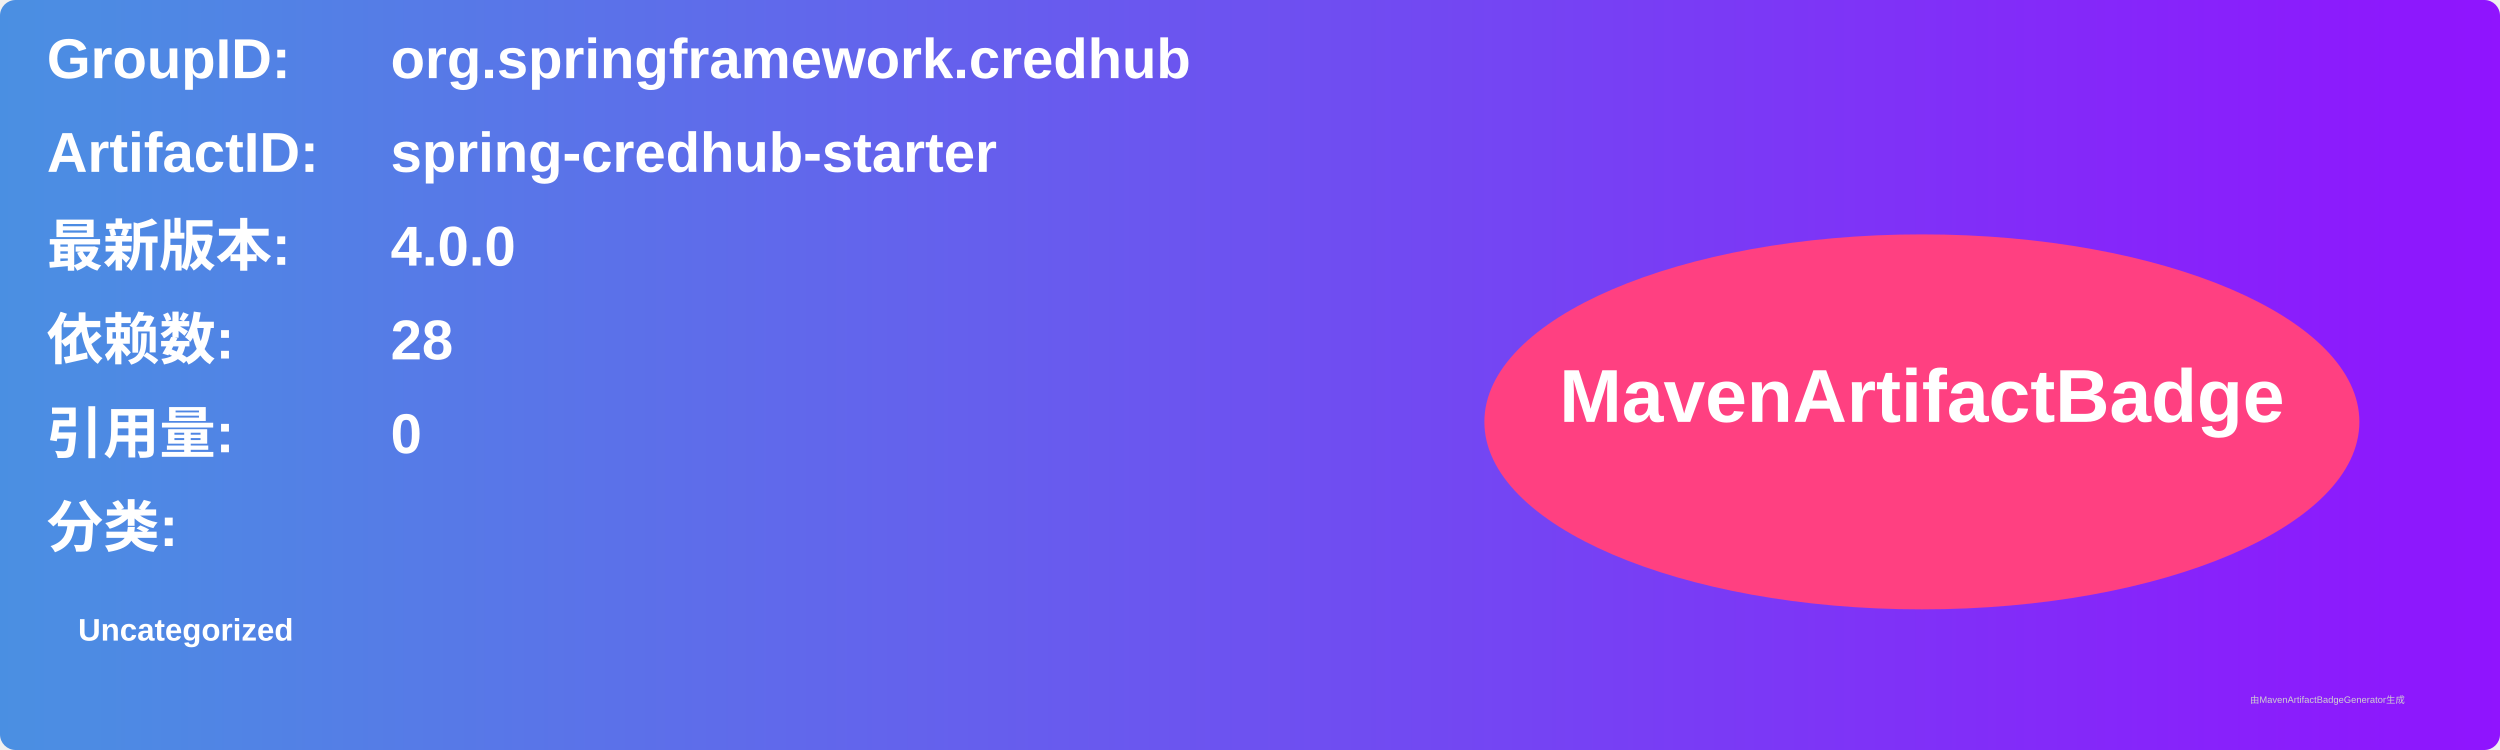
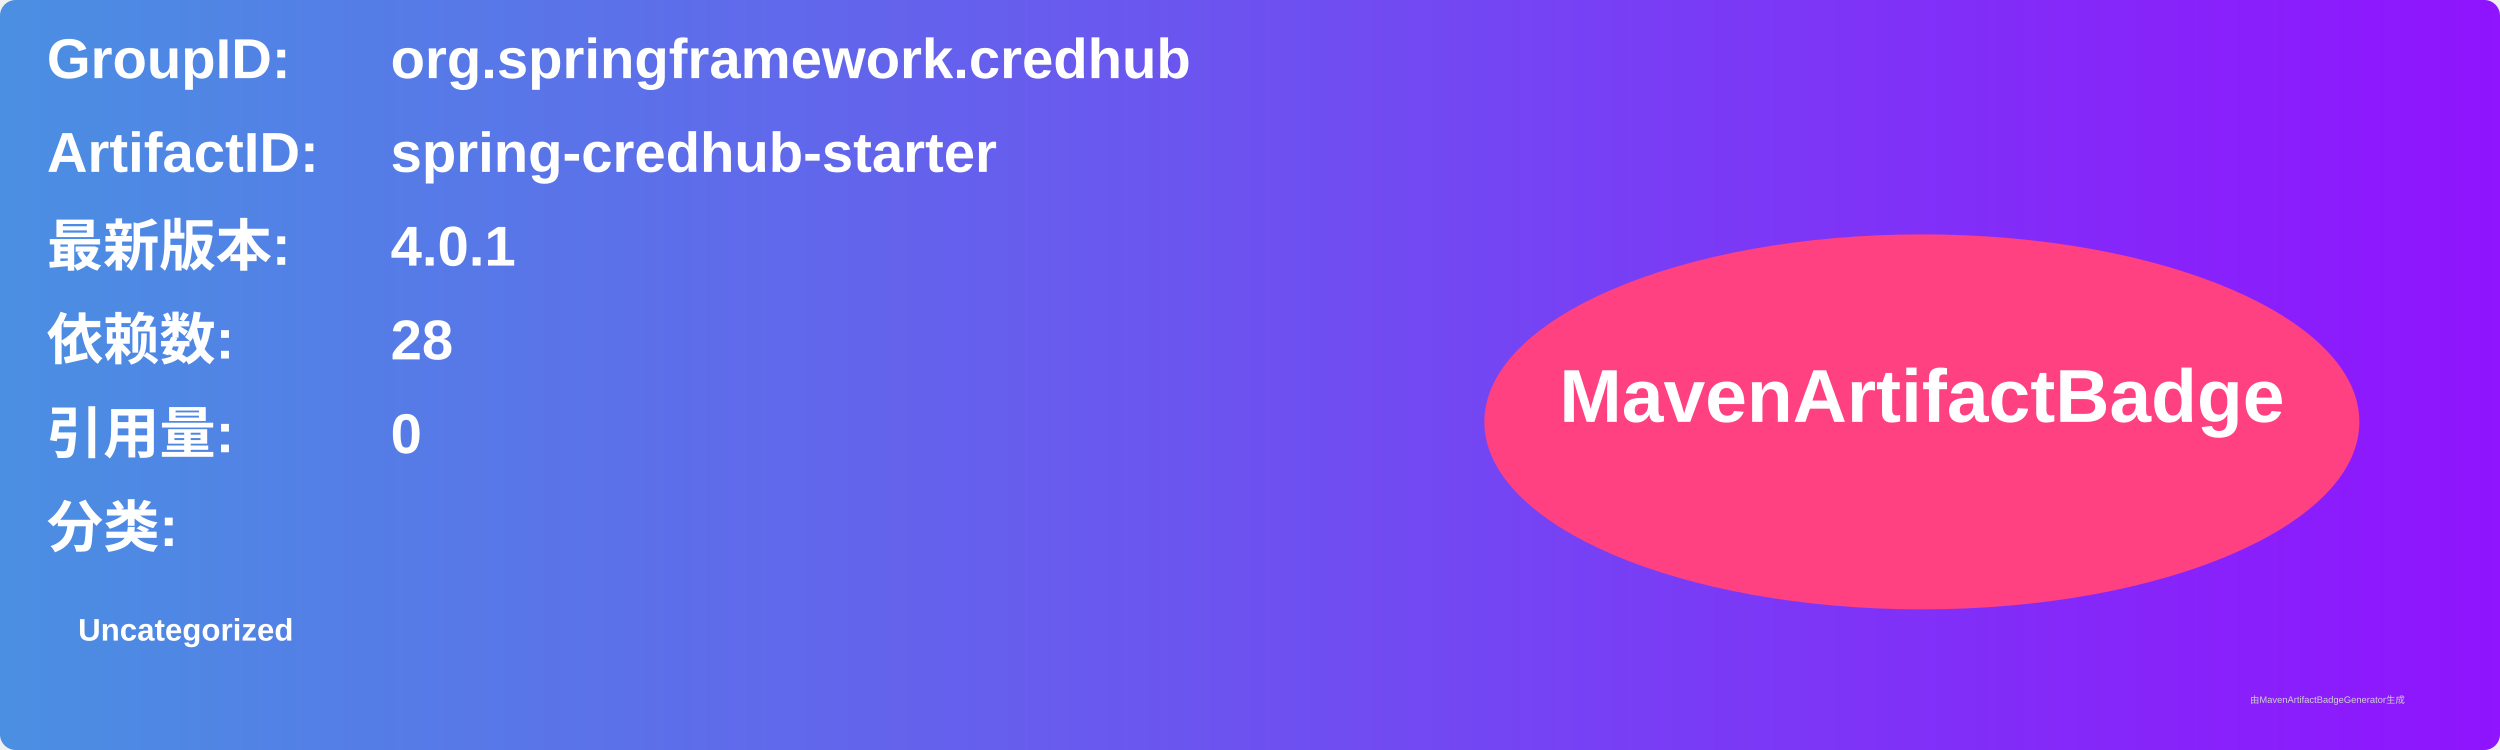
<svg xmlns="http://www.w3.org/2000/svg" width="800" height="240" viewBox="0 0 800 240">
  <linearGradient id="grad" x1="0%" y1="0%" x2="100%" y2="0%">
    <stop offset="0%" stop-color="#4a90e2" />
    <stop offset="100%" stop-color="#9013fe" />
  </linearGradient>
  <rect width="100%" height="100%" rx="5" ry="5" fill="url(#grad)" />
  <g transform="translate(15, 15)">
    <text x="0" y="10" font-family="Arial" font-size="18" fill="white" font-weight="bold" width="260">GroupID:</text>
    <text x="110" y="10" font-family="Arial" font-size="18" fill="white" font-weight="bold" width="460">org.springframework.credhub</text>
    <text x="0" y="40" font-family="Arial" font-size="18" fill="white" font-weight="bold" width="260">ArtifactID:</text>
    <text x="110" y="40" font-family="Arial" font-size="18" fill="white" font-weight="bold" width="460">spring-credhub-starter</text>
    <text x="0" y="70" font-family="Arial" font-size="18" fill="white" font-weight="bold">最新版本:</text>
    <text x="110" y="70" font-family="Arial" font-size="18" fill="white" font-weight="bold">
-       <tspan font-weight="bold">4.0.0</tspan>
+       <tspan font-weight="bold">4.0.1</tspan>
    </text>
    <text x="0" y="100" font-family="Arial" font-size="18" fill="white" font-weight="bold">依赖数: </text>
    <text x="110" y="100" font-family="Arial" font-size="18" fill="white">
      <tspan font-weight="bold">28</tspan>
    </text>
    <text x="0" y="130" font-family="Arial" font-size="18" fill="white" font-weight="bold">引用量: </text>
    <text x="110" y="130" font-family="Arial" font-size="18" fill="white">
      <tspan font-weight="bold">0</tspan>
    </text>
    <text x="0" y="160" font-family="Arial" font-size="18" fill="white" font-weight="bold">分类:</text>
    <text x="10" y="190" font-family="Arial" font-size="10" fill="white">
      <tspan font-weight="bold">Uncategorized</tspan>
    </text>
    <ellipse cx="600" cy="120" rx="140" ry="60" fill="#ff4081" />
    <text x="600" y="120" text-anchor="middle" font-family="Arial" font-size="24" fill="white" font-weight="bold">MavenArtifactBadge</text>
  </g>
  <text x="720" y="225" font-family="Arial" font-size="3" fill="#d0d0d0">由MavenArtifactBadgeGenerator生成</text>
</svg>
